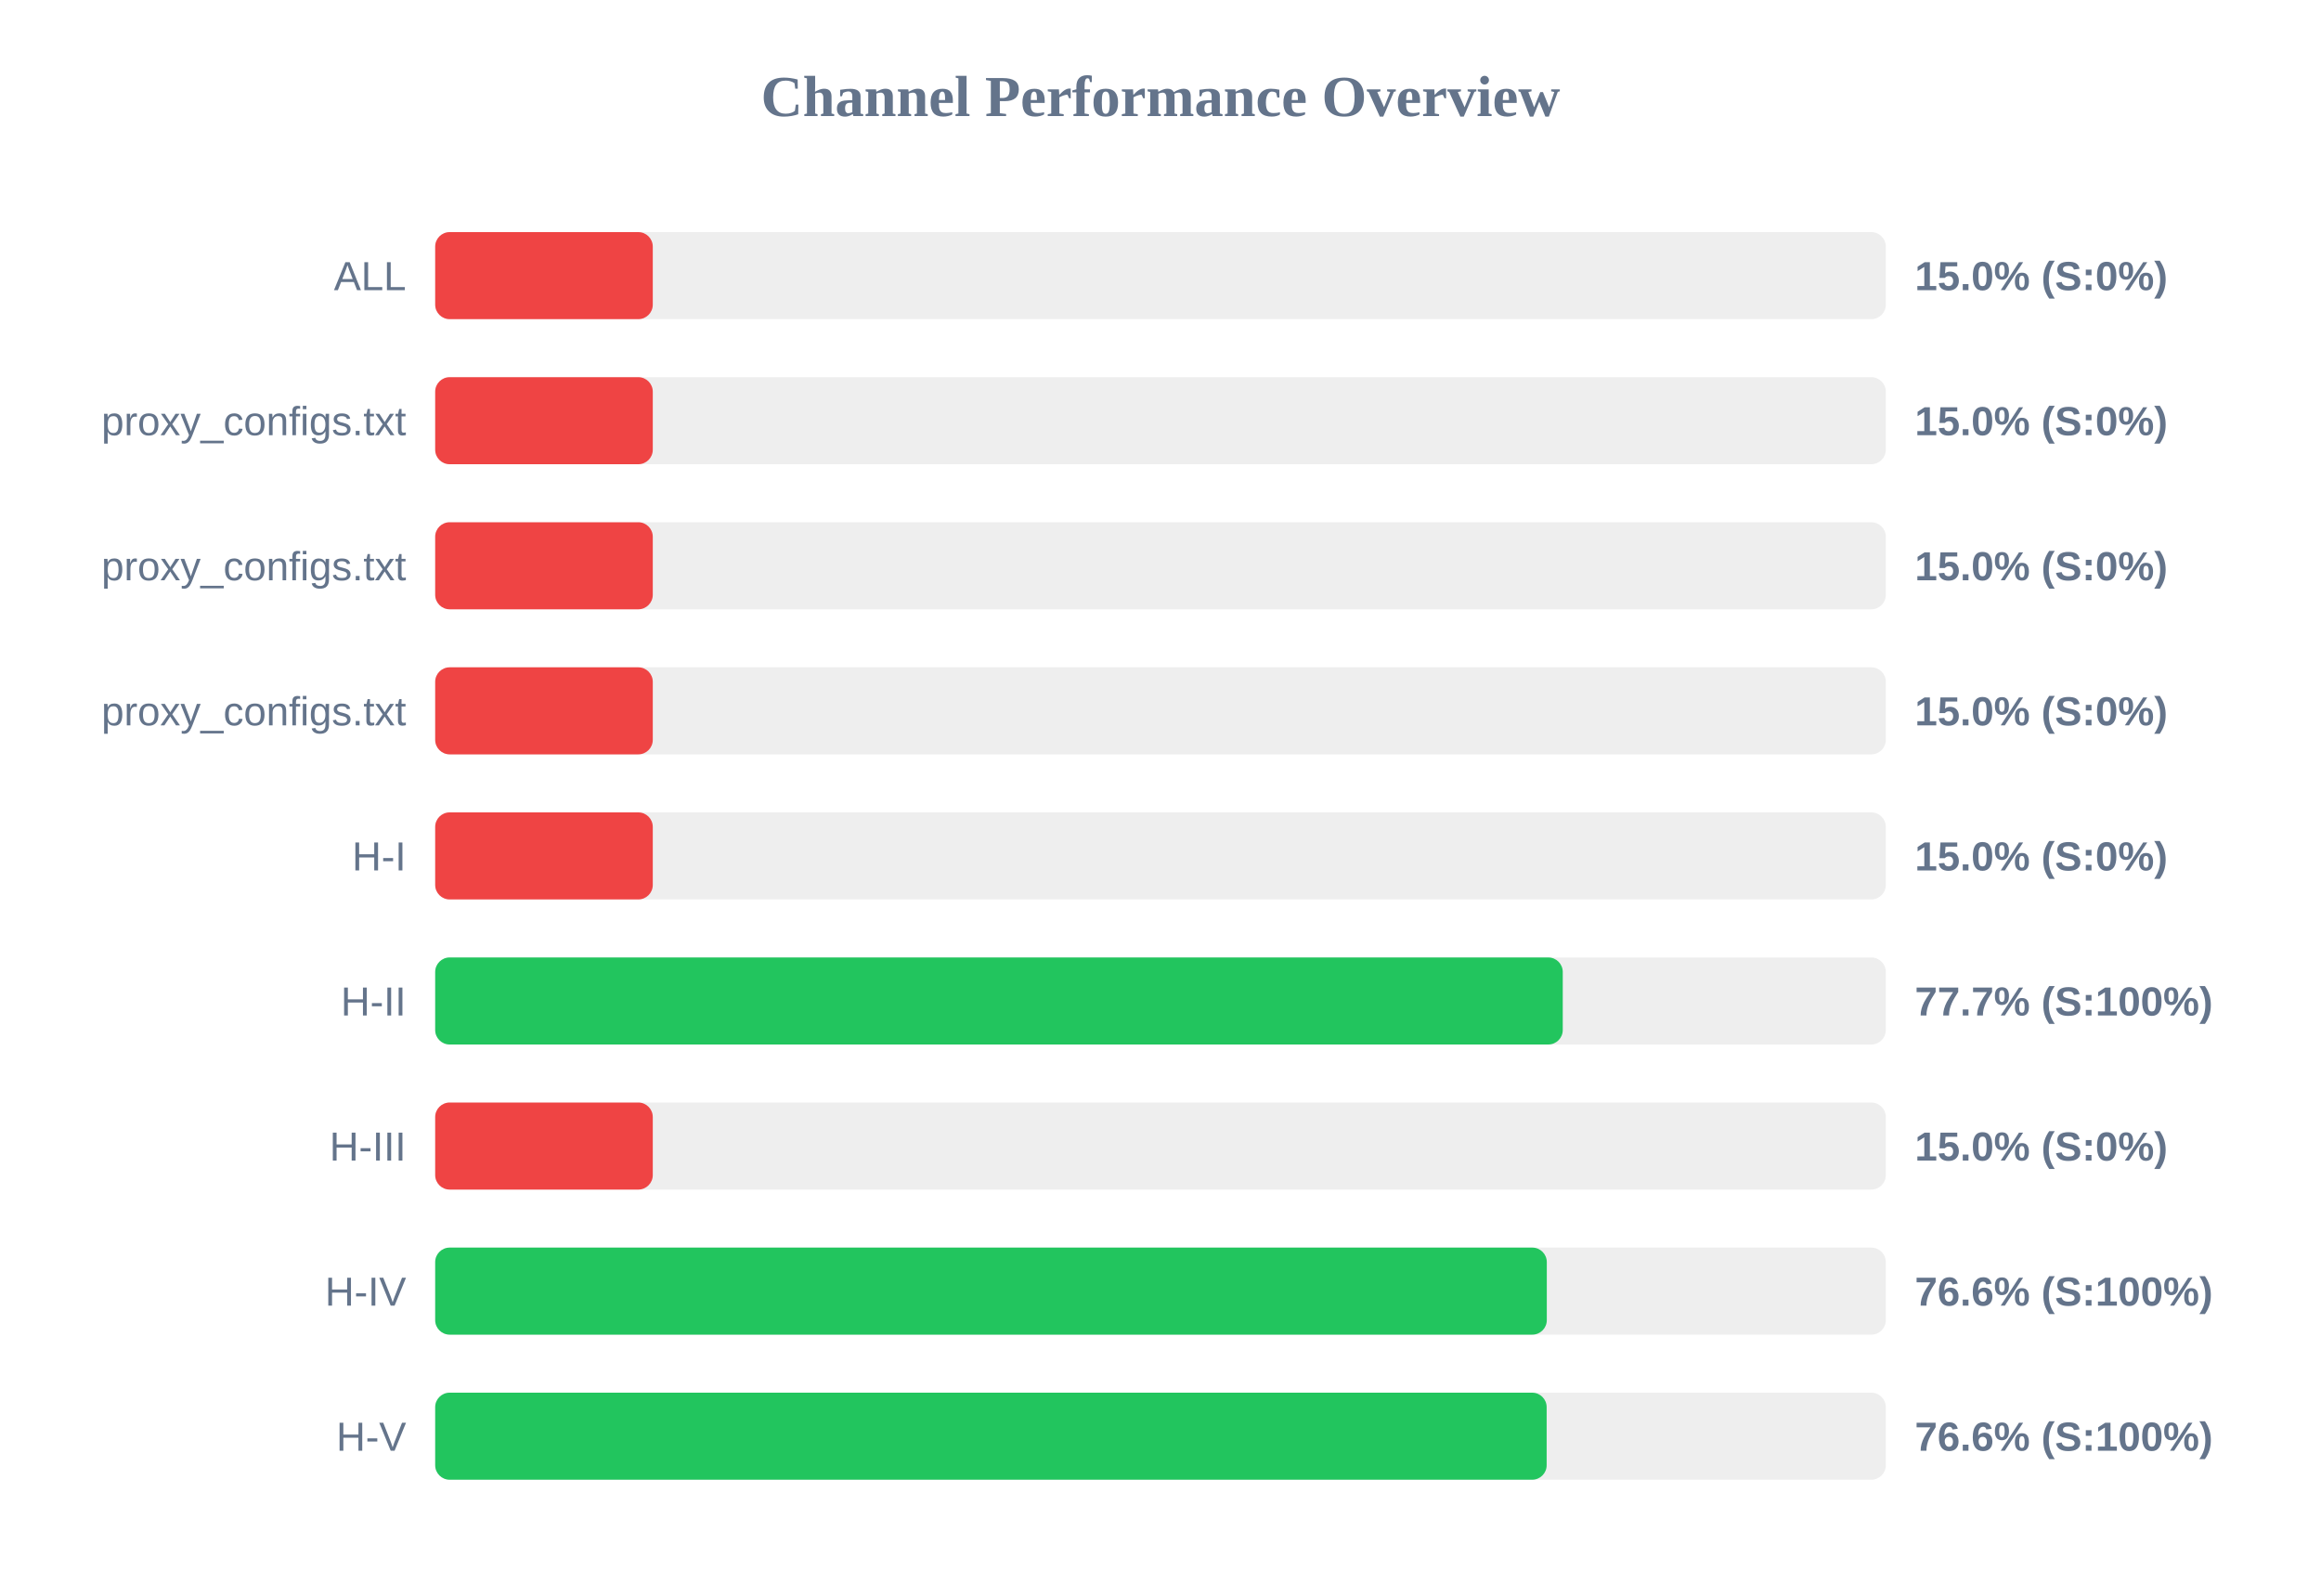
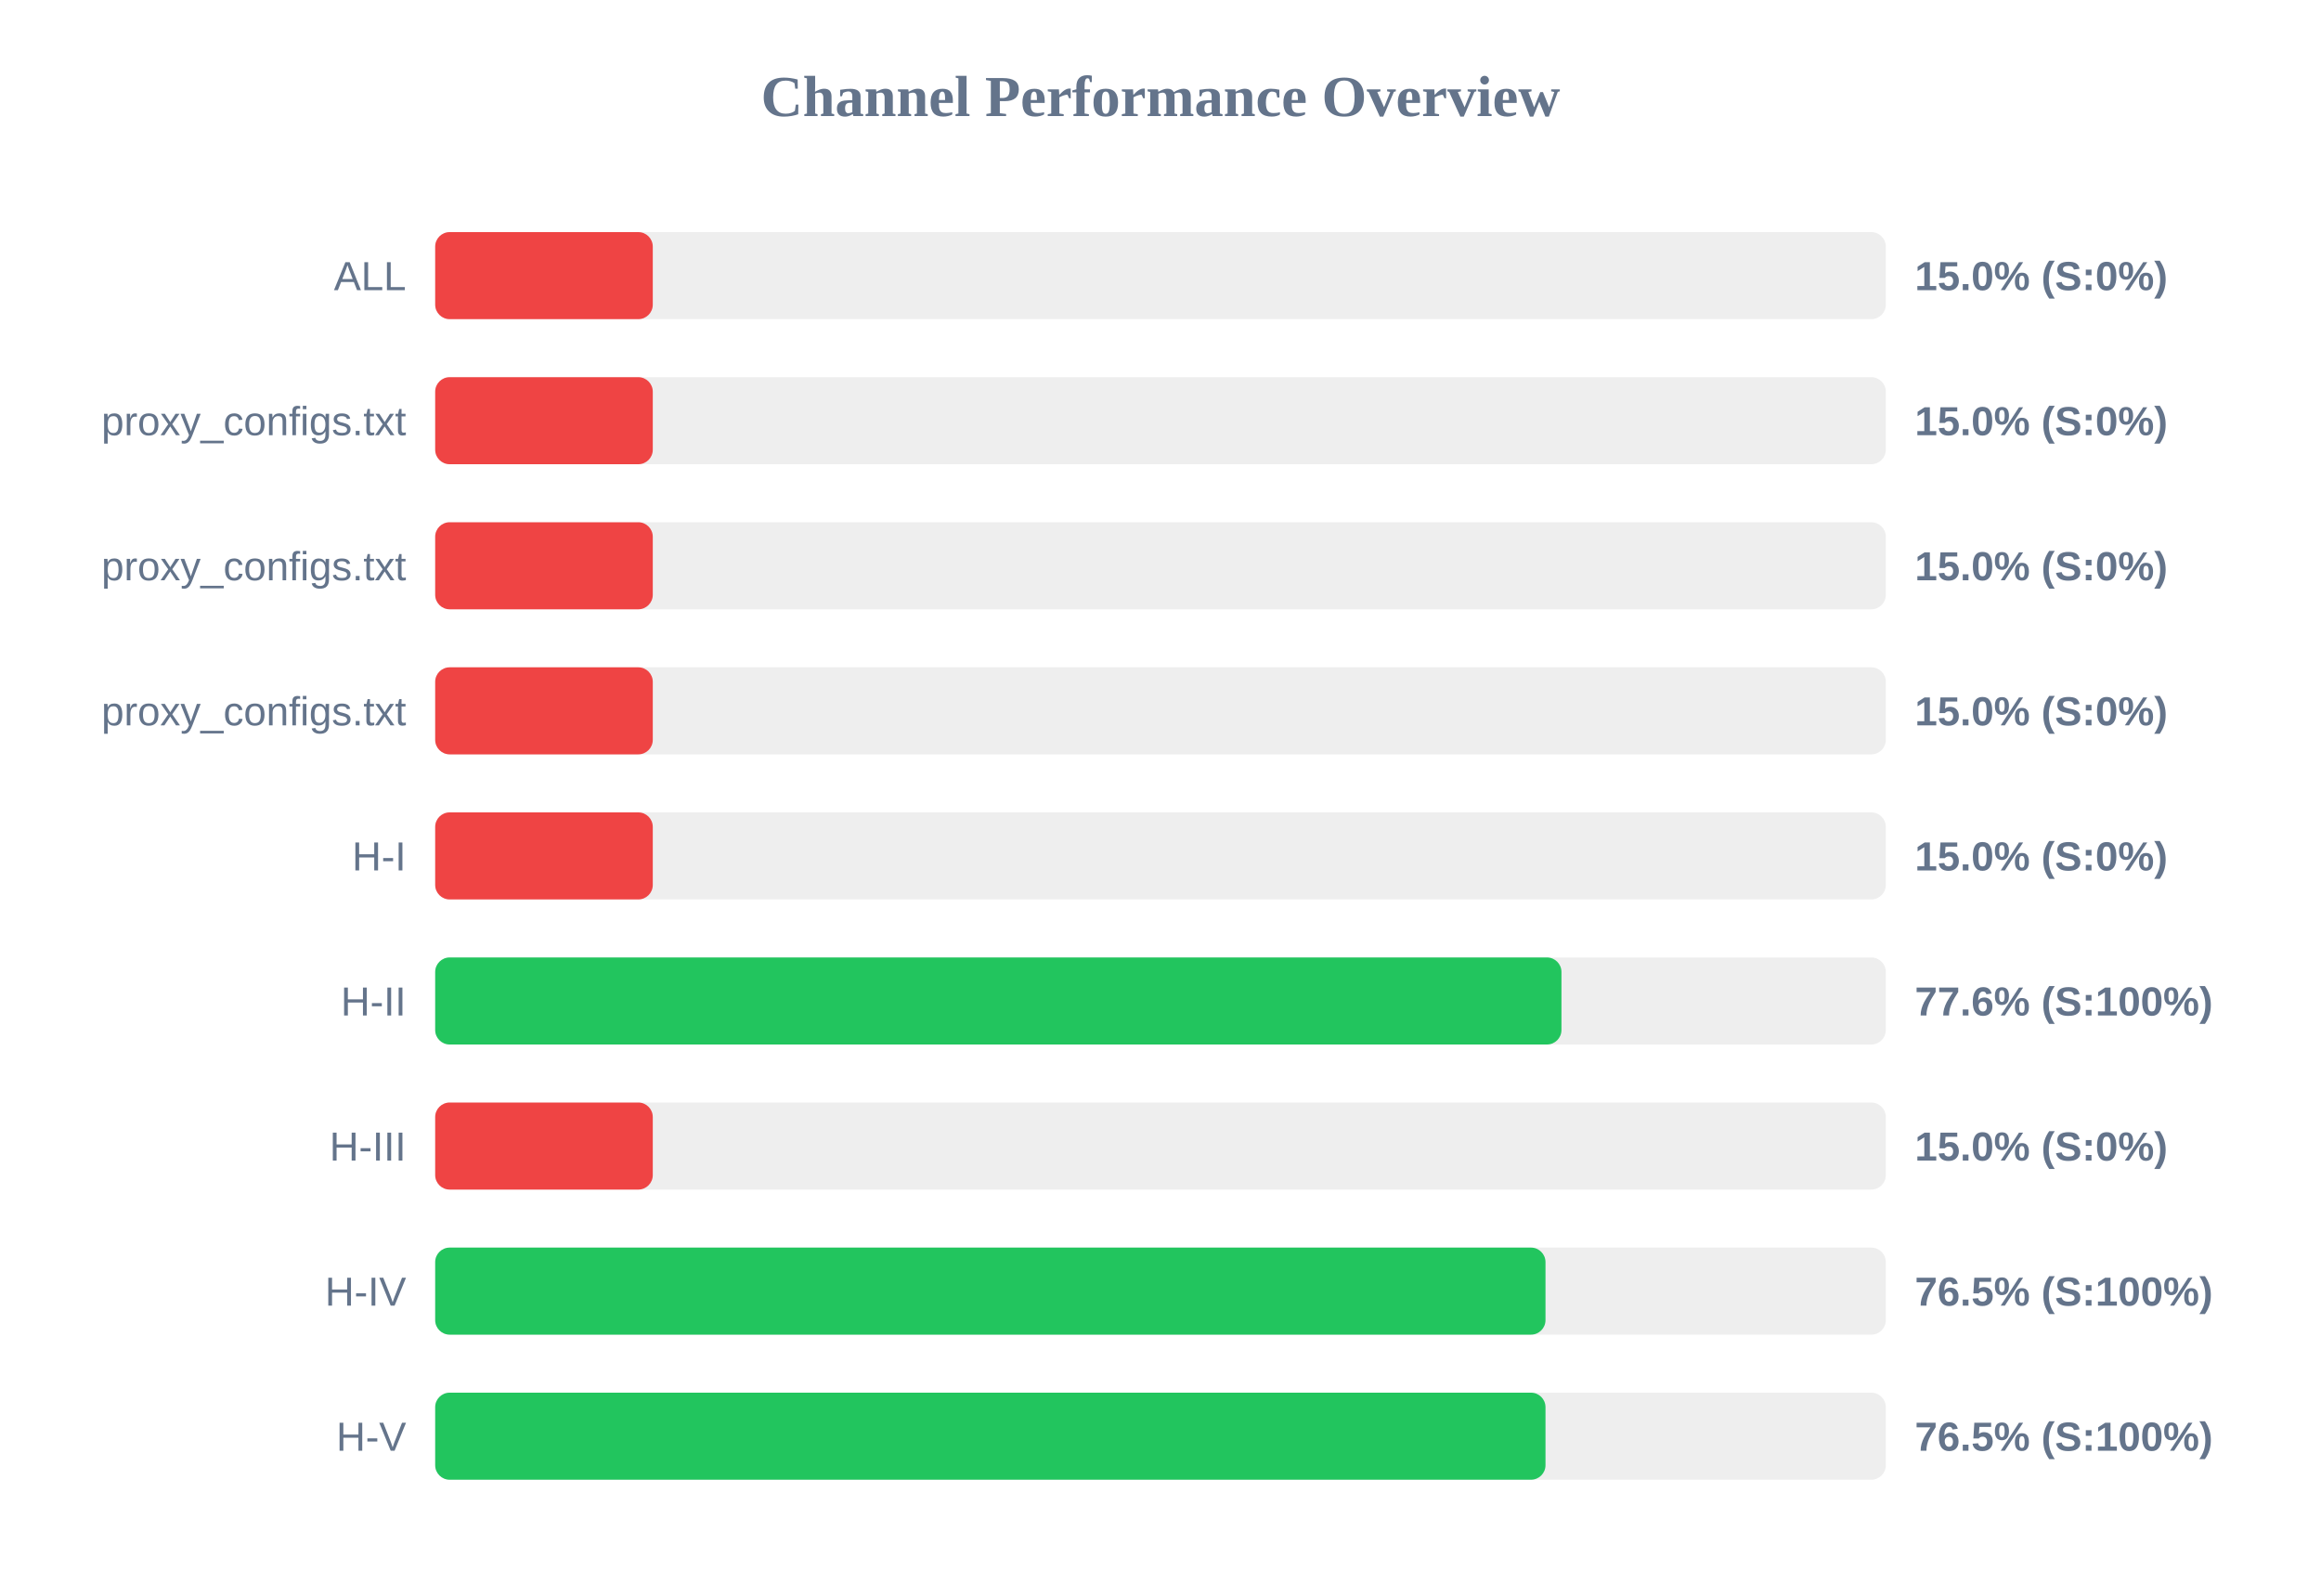
<svg xmlns="http://www.w3.org/2000/svg" width="800" height="550" version="1.1">
  <style>
        .row { font: 14px Arial; fill: #64748b; }
        .score { font: bold 14px Arial; fill: #64748b; }
    </style>
  <text x="400" y="40" text-anchor="middle" font-size="20px" font-weight="bold" fill="#64748b">Channel Performance Overview</text>
  <rect x="150" y="80" width="500" height="30" fill="#eee" rx="5" />
  <rect x="150" y="80" width="75.0" height="30" fill="#ef4444" rx="5" />
  <text x="140" y="100" text-anchor="end" class="row">ALL</text>
  <text x="660" y="100" text-anchor="start" class="score">15.0% (S:0%)</text>
  <rect x="150" y="130" width="500" height="30" fill="#eee" rx="5" />
  <rect x="150" y="130" width="75.0" height="30" fill="#ef4444" rx="5" />
  <text x="140" y="150" text-anchor="end" class="row">proxy_configs.txt</text>
  <text x="660" y="150" text-anchor="start" class="score">15.0% (S:0%)</text>
  <rect x="150" y="180" width="500" height="30" fill="#eee" rx="5" />
  <rect x="150" y="180" width="75.0" height="30" fill="#ef4444" rx="5" />
  <text x="140" y="200" text-anchor="end" class="row">proxy_configs.txt</text>
  <text x="660" y="200" text-anchor="start" class="score">15.0% (S:0%)</text>
  <rect x="150" y="230" width="500" height="30" fill="#eee" rx="5" />
  <rect x="150" y="230" width="75.0" height="30" fill="#ef4444" rx="5" />
  <text x="140" y="250" text-anchor="end" class="row">proxy_configs.txt</text>
  <text x="660" y="250" text-anchor="start" class="score">15.0% (S:0%)</text>
  <rect x="150" y="280" width="500" height="30" fill="#eee" rx="5" />
  <rect x="150" y="280" width="75.0" height="30" fill="#ef4444" rx="5" />
  <text x="140" y="300" text-anchor="end" class="row">H-I</text>
  <text x="660" y="300" text-anchor="start" class="score">15.0% (S:0%)</text>
  <rect x="150" y="330" width="500" height="30" fill="#eee" rx="5" />
-   <rect x="150" y="330" width="388.65" height="30" fill="#22c55e" rx="5" />
+   <rect x="150" y="330" width="388.2" height="30" fill="#22c55e" rx="5" />
  <text x="140" y="350" text-anchor="end" class="row">H-II</text>
-   <text x="660" y="350" text-anchor="start" class="score">77.7% (S:100%)</text>
+   <text x="660" y="350" text-anchor="start" class="score">77.6% (S:100%)</text>
  <rect x="150" y="380" width="500" height="30" fill="#eee" rx="5" />
  <rect x="150" y="380" width="75.0" height="30" fill="#ef4444" rx="5" />
  <text x="140" y="400" text-anchor="end" class="row">H-III</text>
  <text x="660" y="400" text-anchor="start" class="score">15.0% (S:0%)</text>
  <rect x="150" y="430" width="500" height="30" fill="#eee" rx="5" />
-   <rect x="150" y="430" width="383.15" height="30" fill="#22c55e" rx="5" />
+   <rect x="150" y="430" width="382.7" height="30" fill="#22c55e" rx="5" />
  <text x="140" y="450" text-anchor="end" class="row">H-IV</text>
-   <text x="660" y="450" text-anchor="start" class="score">76.6% (S:100%)</text>
+   <text x="660" y="450" text-anchor="start" class="score">76.5% (S:100%)</text>
  <rect x="150" y="480" width="500" height="30" fill="#eee" rx="5" />
-   <rect x="150" y="480" width="383.1" height="30" fill="#22c55e" rx="5" />
+   <rect x="150" y="480" width="382.7" height="30" fill="#22c55e" rx="5" />
  <text x="140" y="500" text-anchor="end" class="row">H-V</text>
-   <text x="660" y="500" text-anchor="start" class="score">76.6% (S:100%)</text>
+   <text x="660" y="500" text-anchor="start" class="score">76.5% (S:100%)</text>
</svg>
